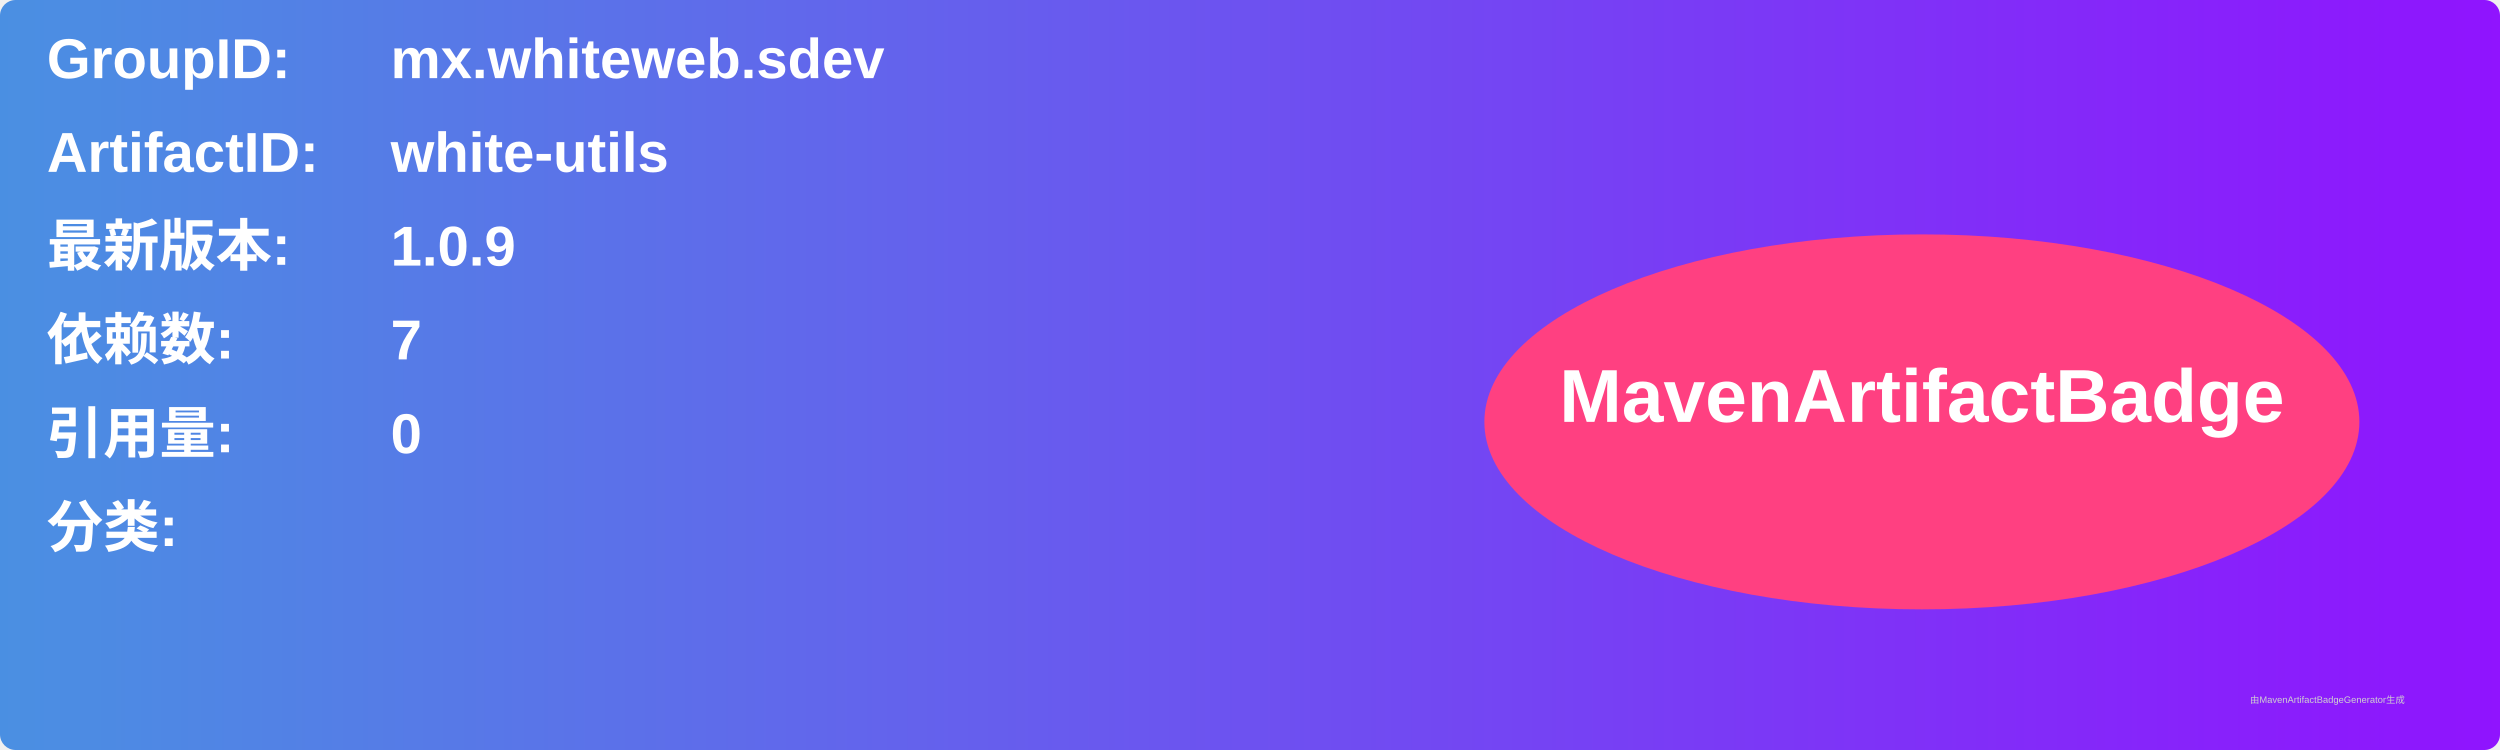
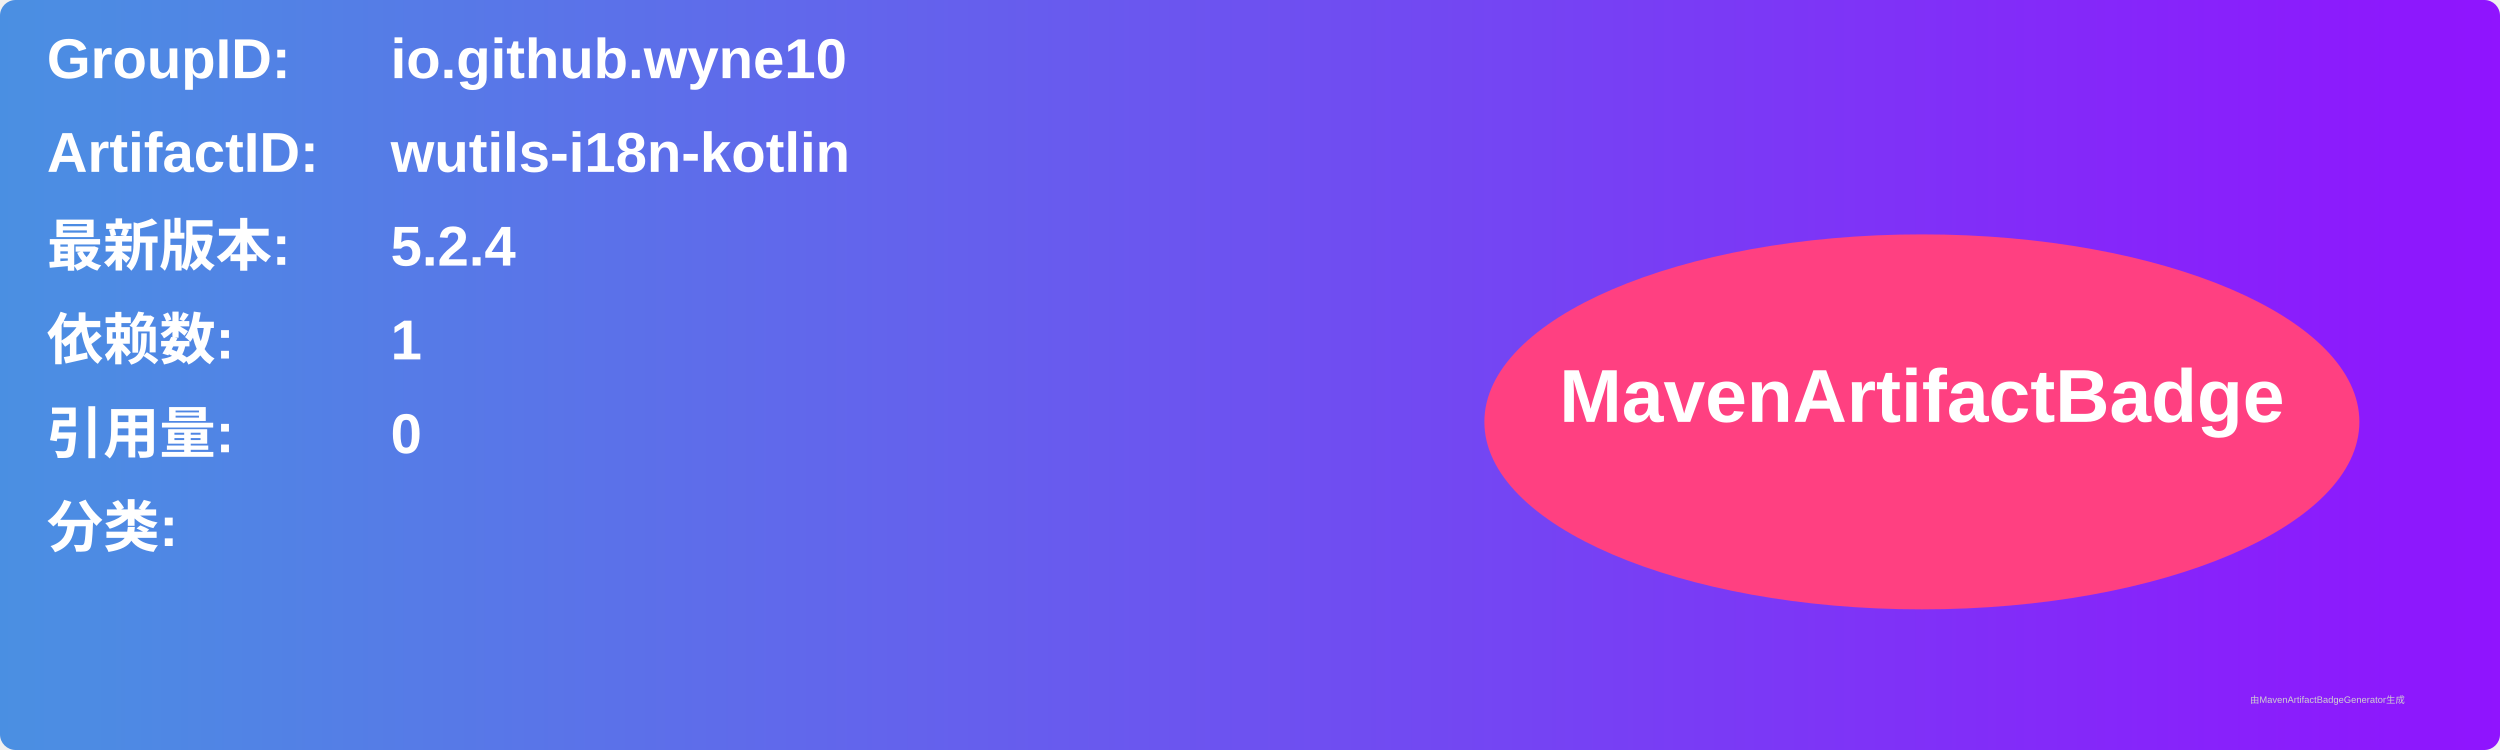
<svg xmlns="http://www.w3.org/2000/svg" width="800" height="240" viewBox="0 0 800 240">
  <linearGradient id="grad" x1="0%" y1="0%" x2="100%" y2="0%">
    <stop offset="0%" stop-color="#4a90e2" />
    <stop offset="100%" stop-color="#9013fe" />
  </linearGradient>
  <rect width="100%" height="100%" rx="5" ry="5" fill="url(#grad)" />
  <g transform="translate(15, 15)">
    <text x="0" y="10" font-family="Arial" font-size="18" fill="white" font-weight="bold" width="260">GroupID:</text>
-     <text x="110" y="10" font-family="Arial" font-size="18" fill="white" font-weight="bold" width="460">mx.whiteweb.sdev</text>
+     <text x="110" y="10" font-family="Arial" font-size="18" fill="white" font-weight="bold" width="460">io.github.wyne10</text>
    <text x="0" y="40" font-family="Arial" font-size="18" fill="white" font-weight="bold" width="260">ArtifactID:</text>
-     <text x="110" y="40" font-family="Arial" font-size="18" fill="white" font-weight="bold" width="460">white-utils</text>
+     <text x="110" y="40" font-family="Arial" font-size="18" fill="white" font-weight="bold" width="460">wutils-i18n-kotlin</text>
    <text x="0" y="70" font-family="Arial" font-size="18" fill="white" font-weight="bold">最新版本:</text>
    <text x="110" y="70" font-family="Arial" font-size="18" fill="white" font-weight="bold">
-       <tspan font-weight="bold">1.0.9</tspan>
+       <tspan font-weight="bold">5.2.4</tspan>
    </text>
    <text x="0" y="100" font-family="Arial" font-size="18" fill="white" font-weight="bold">依赖数: </text>
    <text x="110" y="100" font-family="Arial" font-size="18" fill="white">
-       <tspan font-weight="bold">7</tspan>
+       <tspan font-weight="bold">1</tspan>
    </text>
    <text x="0" y="130" font-family="Arial" font-size="18" fill="white" font-weight="bold">引用量: </text>
    <text x="110" y="130" font-family="Arial" font-size="18" fill="white">
      <tspan font-weight="bold">0</tspan>
    </text>
    <text x="0" y="160" font-family="Arial" font-size="18" fill="white" font-weight="bold">分类:</text>
    <text x="10" y="190" font-family="Arial" font-size="10" fill="white">
      <tspan font-weight="bold" />
    </text>
    <ellipse cx="600" cy="120" rx="140" ry="60" fill="#ff4081" />
    <text x="600" y="120" text-anchor="middle" font-family="Arial" font-size="24" fill="white" font-weight="bold">MavenArtifactBadge</text>
  </g>
  <text x="720" y="225" font-family="Arial" font-size="3" fill="#d0d0d0">由MavenArtifactBadgeGenerator生成</text>
</svg>
